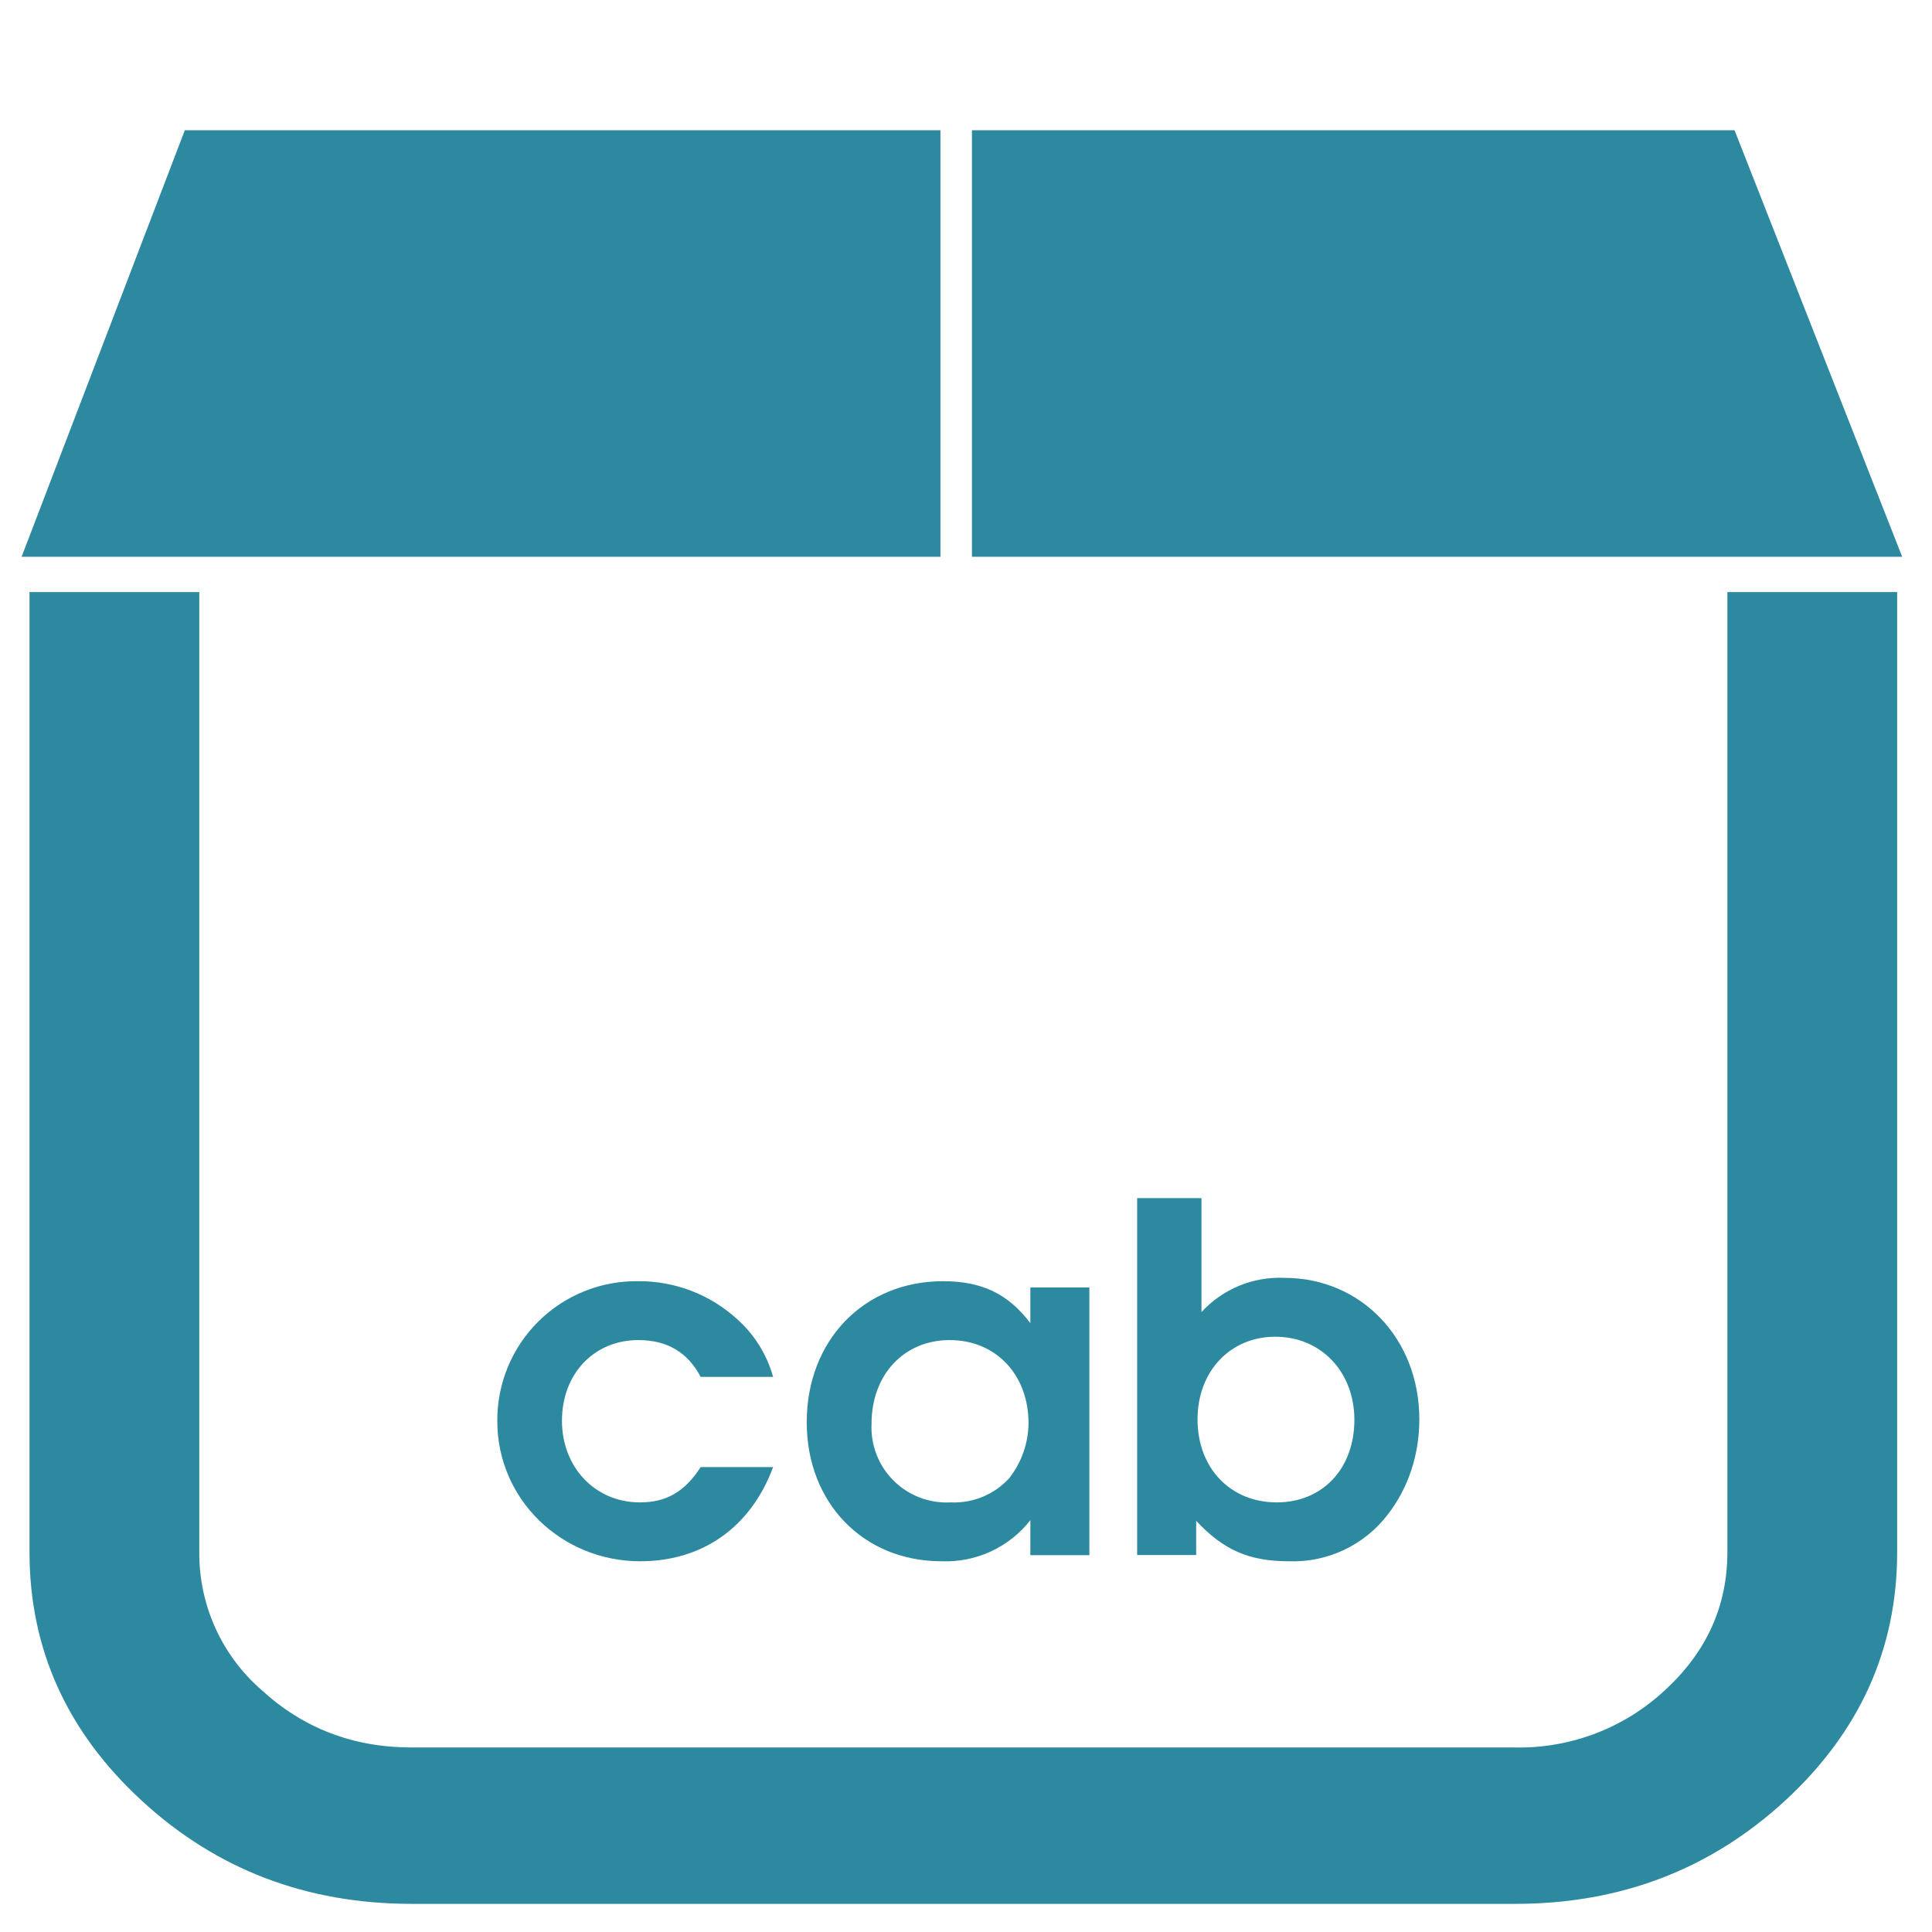
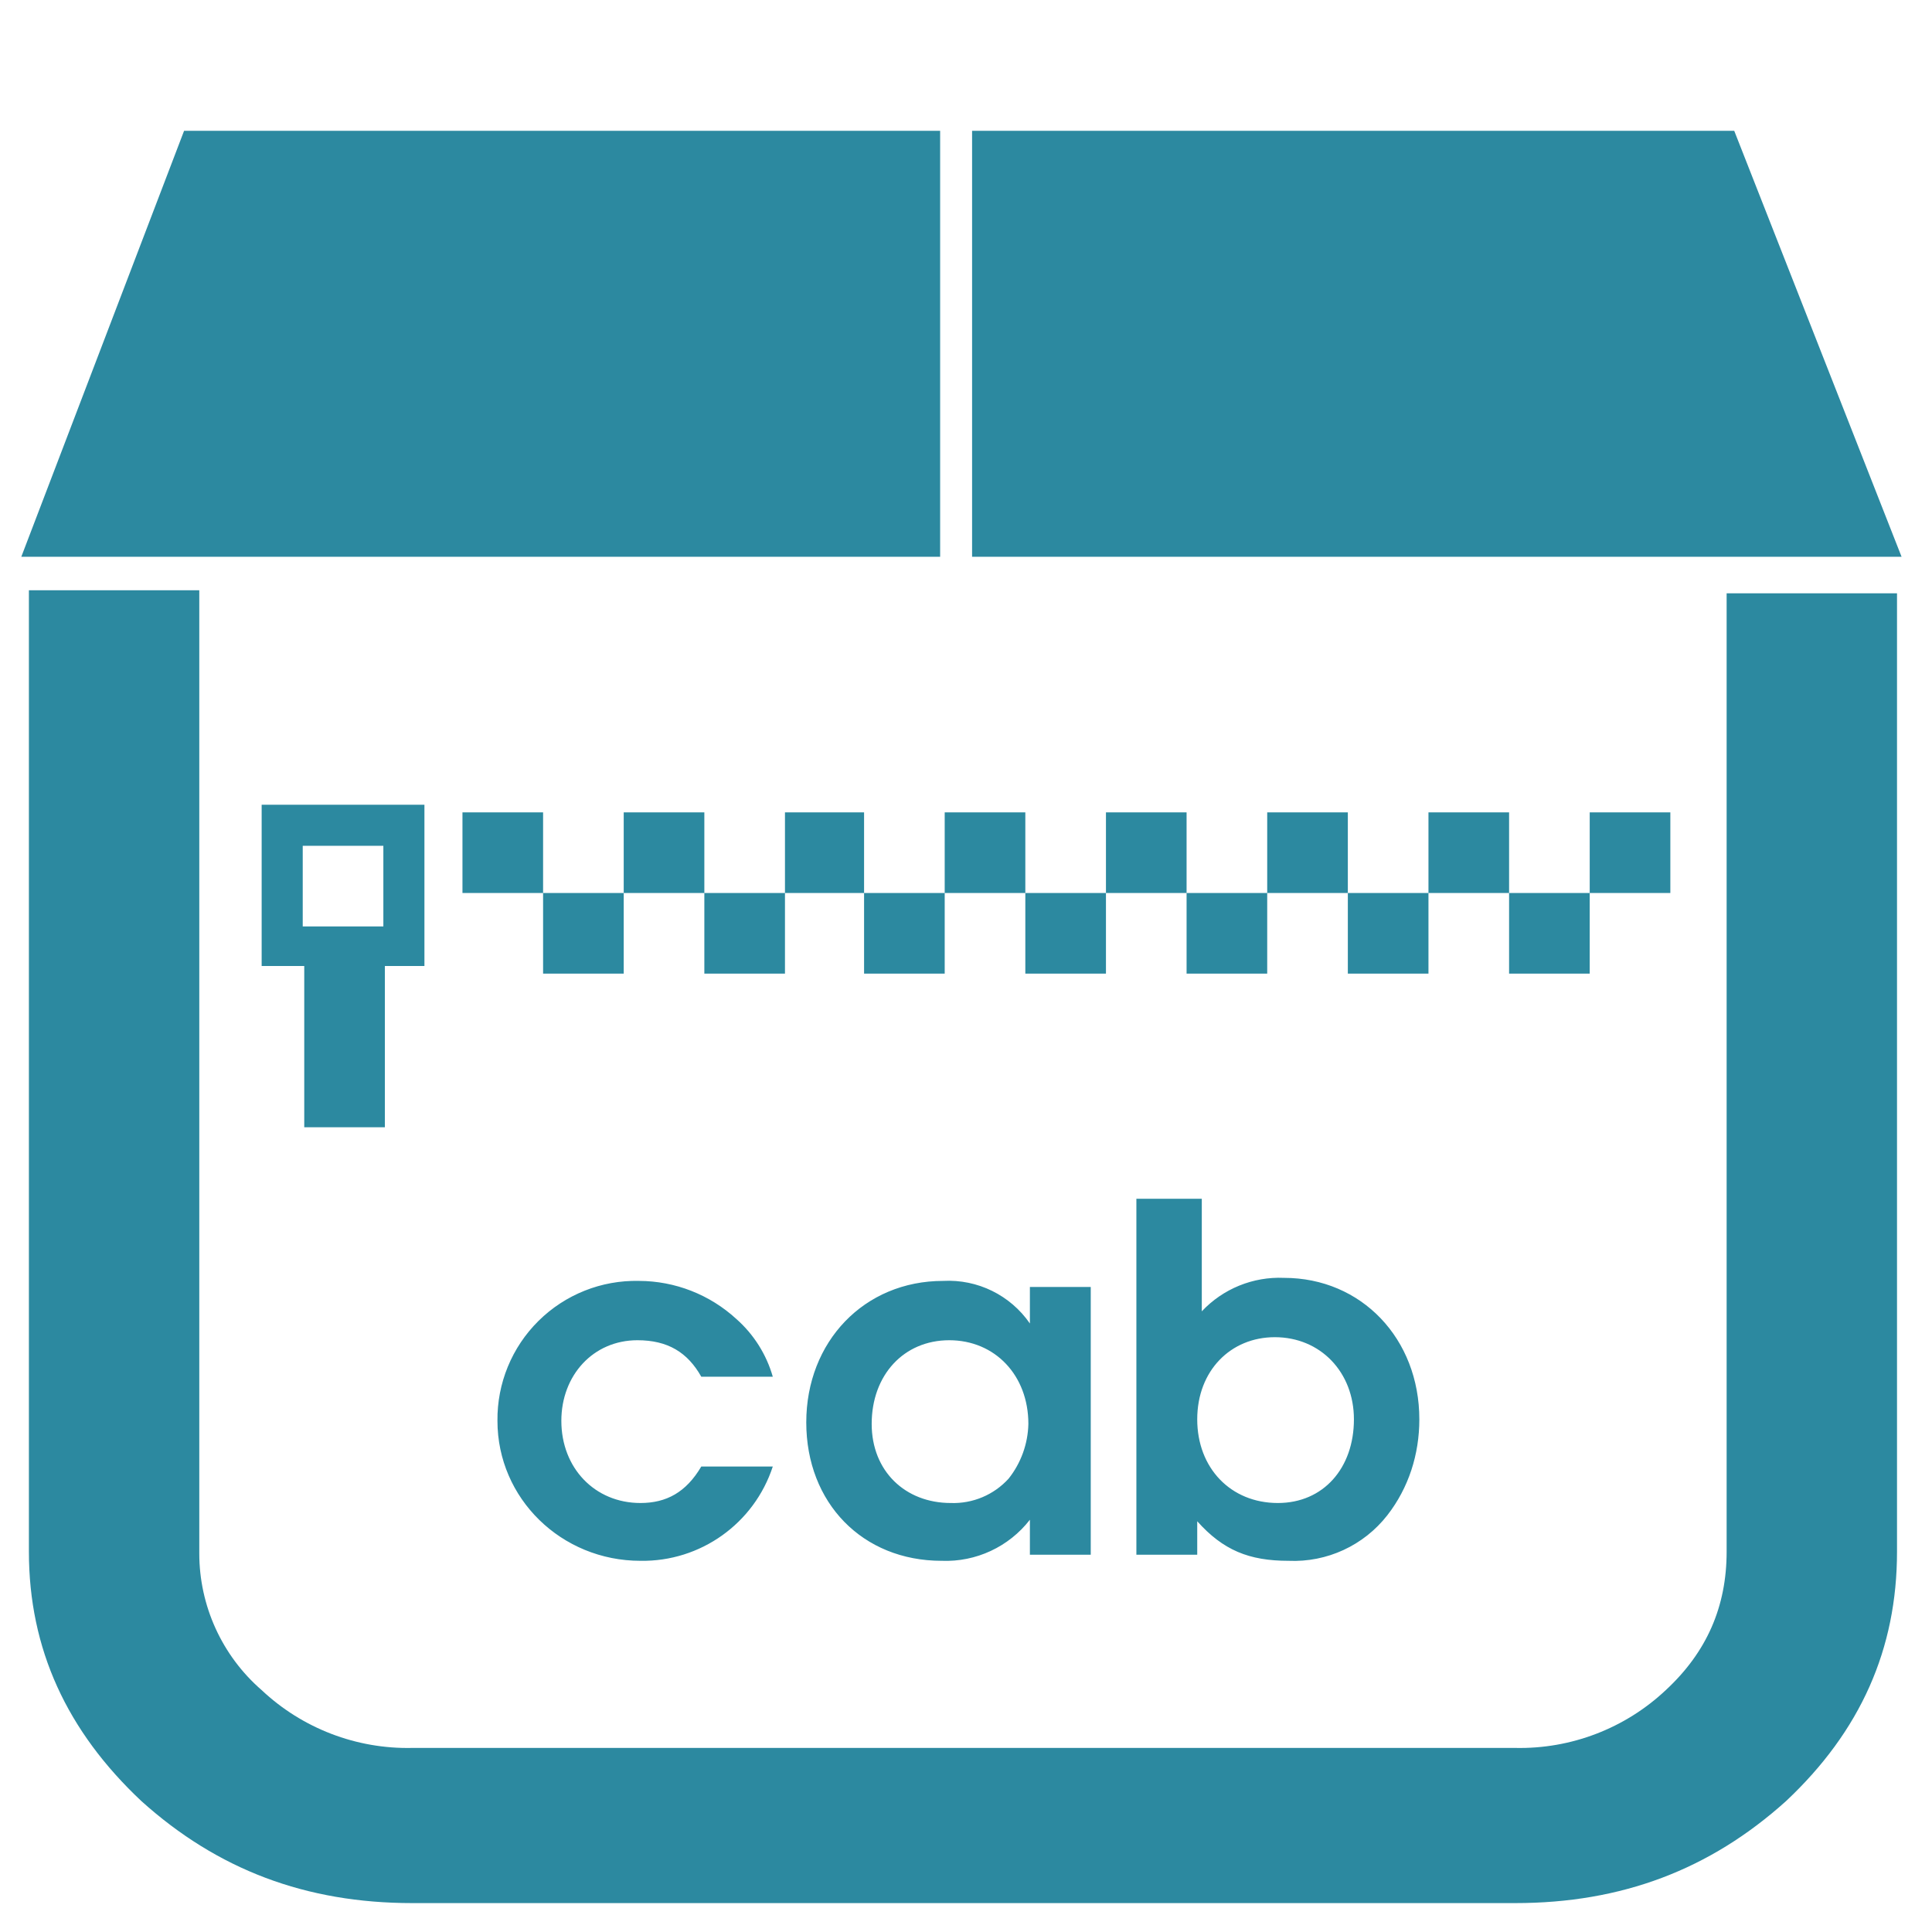
<svg xmlns="http://www.w3.org/2000/svg" width="48" height="48" viewBox="0 0 12.7 12.7">
-   <path d="M1.215.856L.142 3.66h6.04V.856H1.215zm5.174 0V3.66h6.115L11.402.856H6.39zM.194 3.893v6.31c0 .636.246 1.181.737 1.633.491.453 1.083.679 1.775.679H9.96c.692 0 1.283-.226 1.775-.679.49-.452.736-.997.736-1.634v-6.31h-1.116v6.31c0 .354-.136.656-.41.908a1.403 1.403 0 0 1-.985.377H2.706c-.384 0-.712-.126-.986-.377a1.19 1.19 0 0 1-.41-.908v-6.31H.195zm7.281 3.983v2.346h.388v-.225c.18.193.349.266.61.266a.782.782 0 0 0 .65-.308c.133-.171.207-.39.207-.625 0-.53-.382-.93-.887-.93a.697.697 0 0 0-.545.225v-.749h-.423zm-3.279.546a.913.913 0 0 0-.927.92c0 .512.42.921.94.921.41 0 .727-.225.873-.619h-.476c-.105.162-.225.232-.4.232-.292 0-.512-.229-.512-.537 0-.307.21-.53.502-.53.19 0 .324.08.41.242h.476a.792.792 0 0 0-.238-.381.953.953 0 0 0-.648-.248zm2.003 0c-.521 0-.896.39-.896.927 0 .53.372.914.886.914a.706.706 0 0 0 .584-.27v.23h.388v-1.76h-.388v.235c-.146-.194-.32-.276-.574-.276zm2.184.365c.302 0 .52.232.52.546 0 .321-.209.543-.51.543-.305 0-.521-.225-.521-.546 0-.317.216-.543.511-.543zm-2.14.022c.302 0 .518.226.518.547a.595.595 0 0 1-.127.361.49.49 0 0 1-.385.159.494.494 0 0 1-.52-.517c0-.321.212-.55.514-.55z" fill="#2c89a0" />
+   <path d="M1.21.86L.14 3.66h6.04V.86H1.21zm5.18 0v2.8h6.11L11.4.86H6.4zM.19 3.89v6.31c0 .64.25 1.18.74 1.64.5.45 1.08.67 1.78.67h7.25c.7 0 1.28-.22 1.78-.67.49-.46.73-1 .73-1.64V3.9h-1.12v6.3c0 .36-.13.66-.4.91a1.4 1.4 0 0 1-.99.38H2.71a1.4 1.4 0 0 1-.99-.38 1.19 1.19 0 0 1-.41-.9V3.88H.19zm1.53 1.4v1.06H2v1.06h.53V6.35h.26V5.29H1.72zm1.32.05v.53h.53v-.53h-.53zm.53.53v.53h.53v-.53h-.53zm.53 0h.53v-.53H4.1v.53zm.53 0v.53h.53v-.53h-.53zm.53 0h.52v-.53h-.52v.53zm.52 0v.53h.53v-.53h-.53zm.53 0h.53v-.53h-.53v.53zm.53 0v.53h.53v-.53h-.53zm.53 0h.53v-.53h-.53v.53zm.53 0v.53h.53v-.53H7.8zm.53 0h.53v-.53h-.53v.53zm.53 0v.53h.53v-.53h-.53zm.53 0h.53v-.53h-.53v.53zm.53 0v.53h.53v-.53h-.53zm.53 0h.53v-.53h-.53v.53zm-8.46-.31h.53v.53h-.53v-.53zm5.48 2.32v2.34h.4V10c.17.19.34.26.6.26a.78.78 0 0 0 .65-.3c.14-.18.21-.4.21-.63 0-.53-.38-.93-.89-.93a.7.7 0 0 0-.54.22v-.74h-.43zm-3.27.54a.91.91 0 0 0-.93.92c0 .51.42.92.94.92a.9.9 0 0 0 .87-.62h-.47c-.1.17-.23.24-.4.24-.3 0-.52-.23-.52-.54 0-.3.21-.53.5-.53.2 0 .33.08.42.24h.47a.8.8 0 0 0-.24-.38.95.95 0 0 0-.64-.25zm2 0c-.52 0-.9.4-.9.93s.37.91.89.91a.7.7 0 0 0 .58-.27v.23h.4V8.46h-.4v.24a.65.65 0 0 0-.57-.28zm2.18.37c.3 0 .52.23.52.54 0 .32-.2.55-.5.55-.31 0-.53-.23-.53-.55 0-.32.22-.54.51-.54zm-2.14.02c.3 0 .52.23.52.55a.6.6 0 0 1-.13.36.49.49 0 0 1-.38.16c-.3 0-.52-.21-.52-.52 0-.32.21-.55.51-.55z" fill="#2c89a0" />
</svg>
